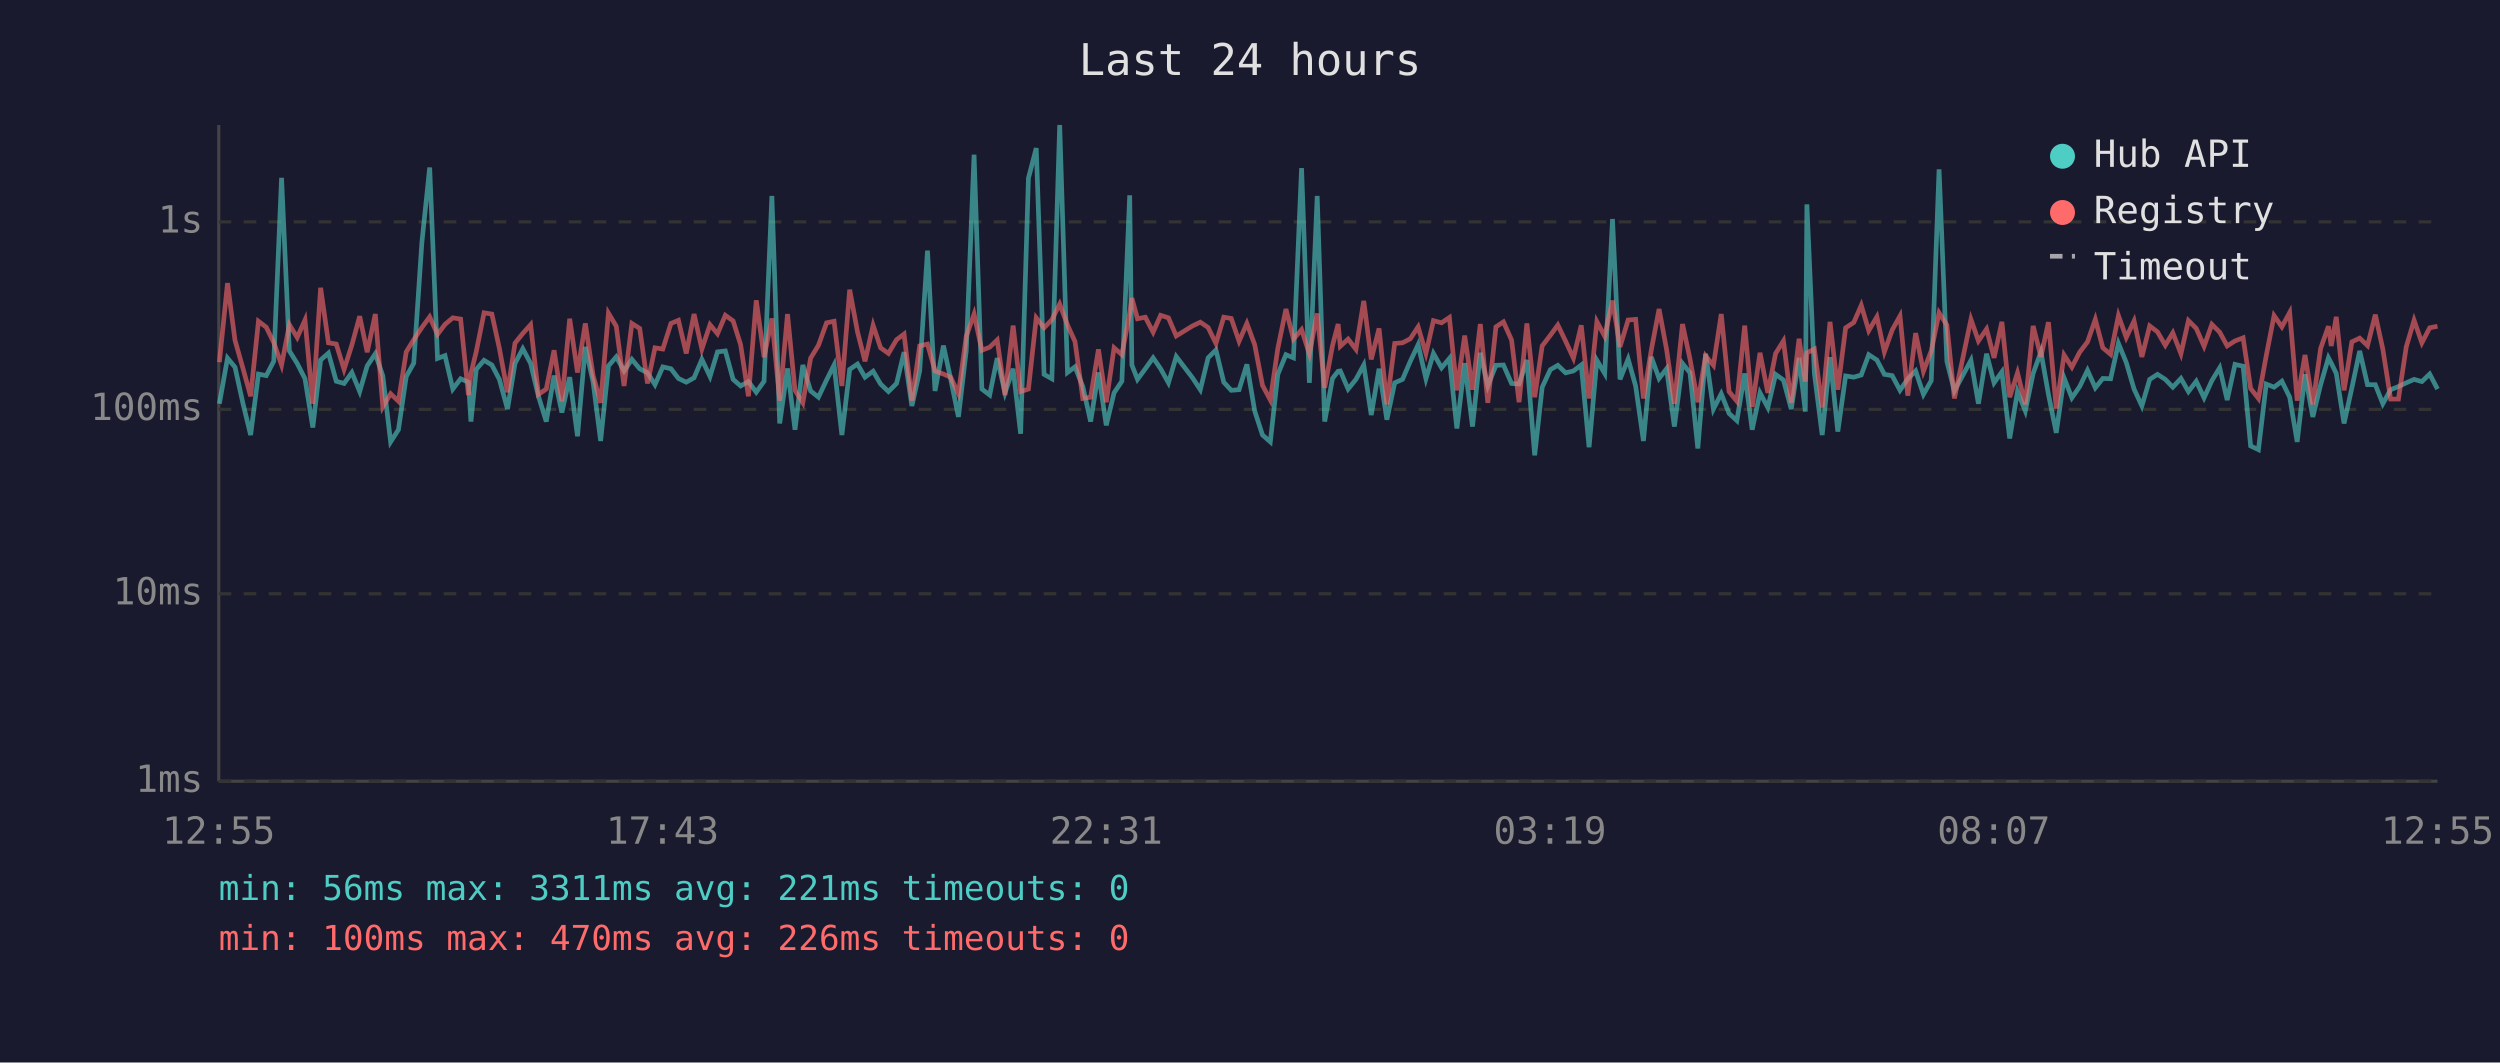
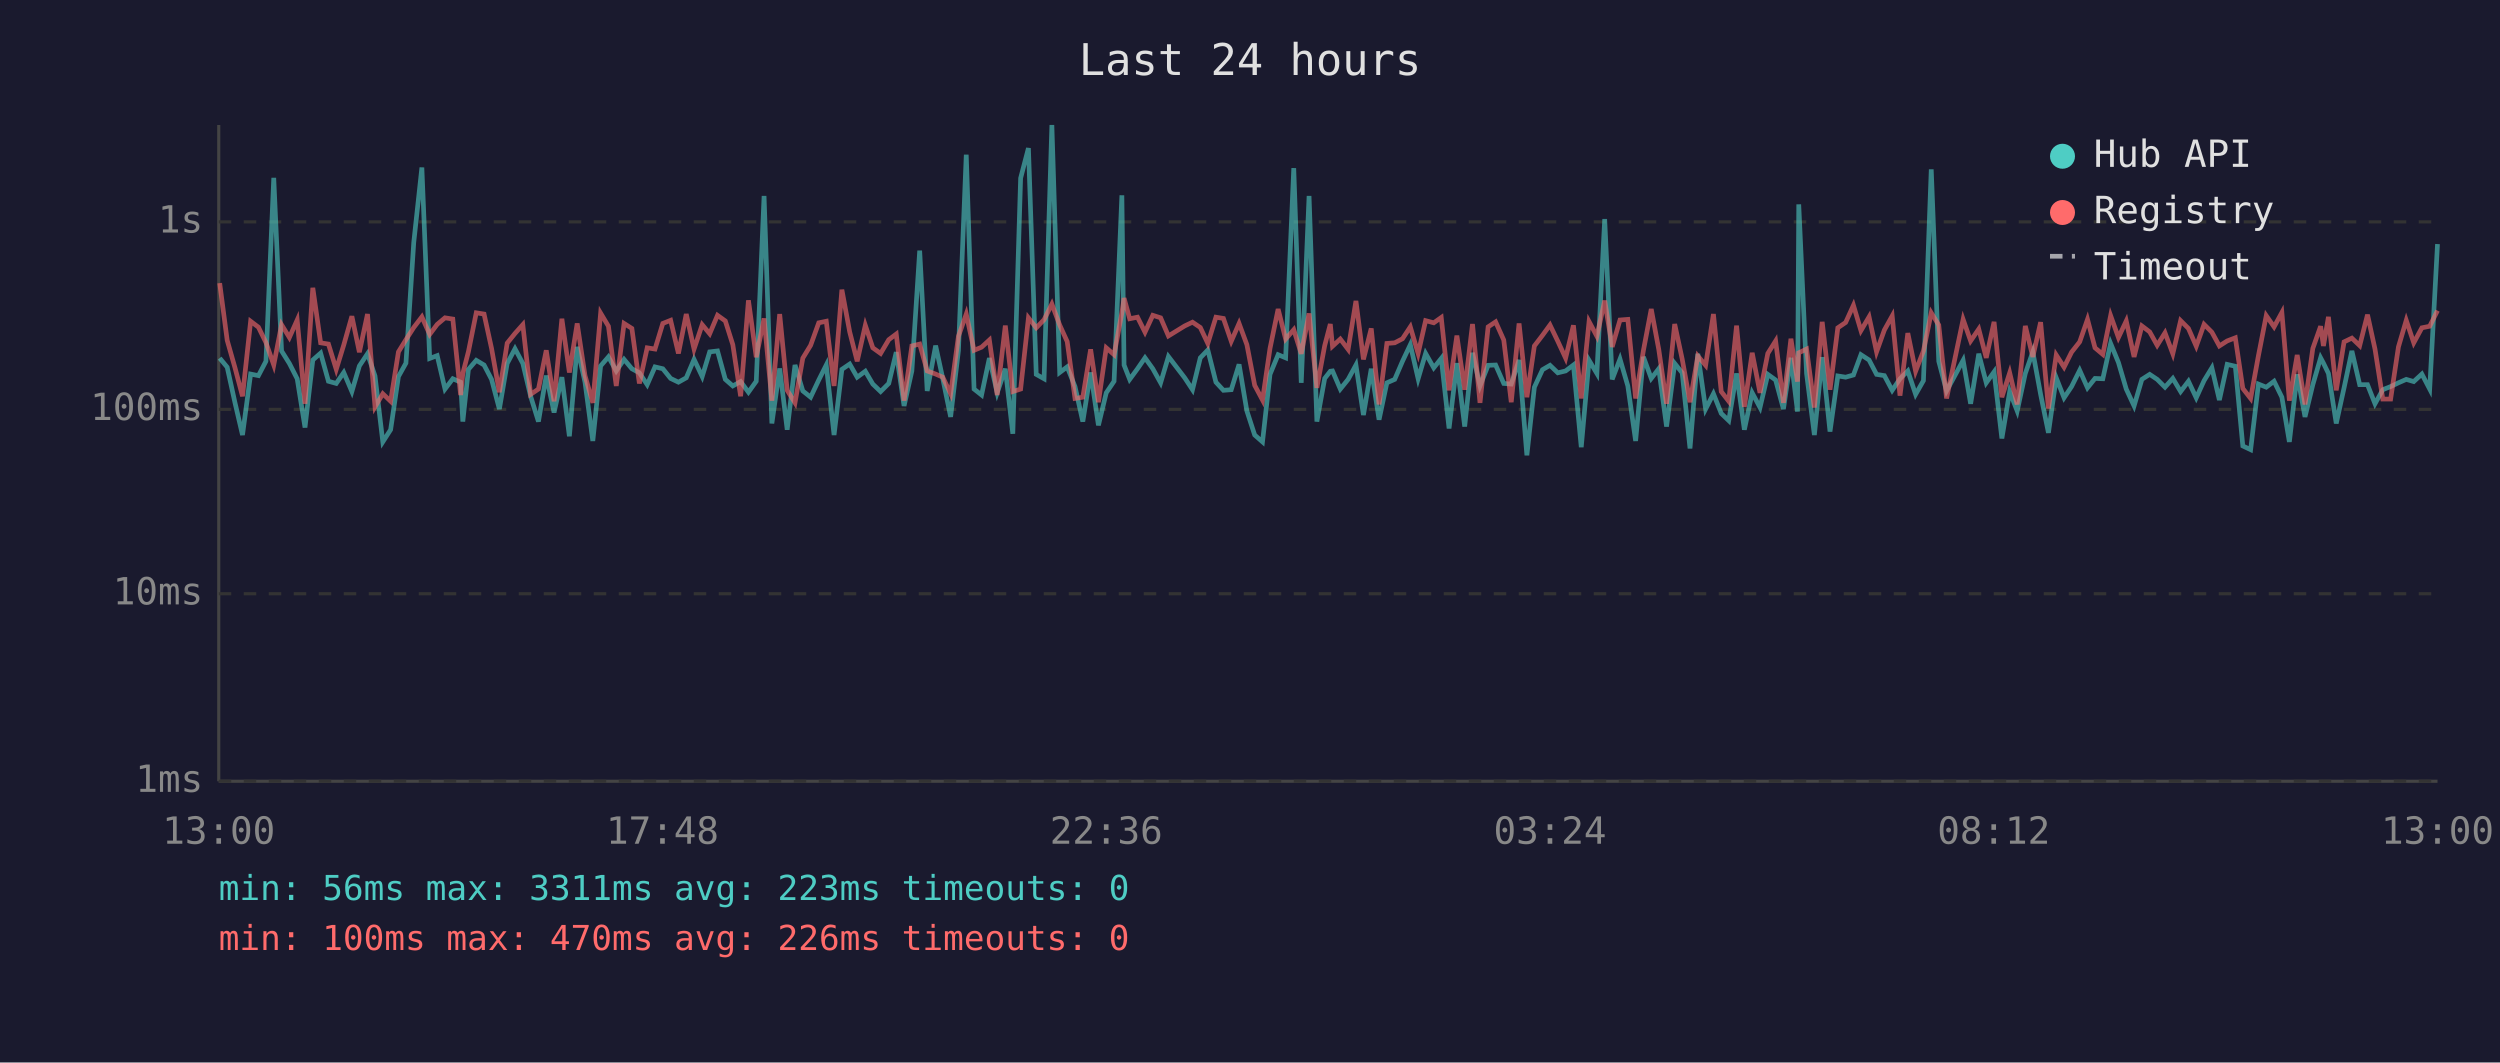
<svg xmlns="http://www.w3.org/2000/svg" viewBox="0 0 800 340" font-family="monospace" font-size="12">
  <rect width="800" height="340" fill="#1a1a2e" />
  <text x="400" y="24" fill="#e0e0e0" font-size="14" text-anchor="middle">Last 24 hours</text>
  <line x1="70" y1="40" x2="70" y2="250" stroke="#444" stroke-width="1" />
  <line x1="70" y1="250" x2="780" y2="250" stroke="#444" stroke-width="1" />
  <line x1="70" y1="250" x2="780" y2="250" stroke="#333" stroke-width="1" stroke-dasharray="4" />
  <text x="65" y="250" fill="#888" text-anchor="end" dominant-baseline="middle">1ms</text>
  <line x1="70" y1="190" x2="780" y2="190" stroke="#333" stroke-width="1" stroke-dasharray="4" />
  <text x="65" y="190" fill="#888" text-anchor="end" dominant-baseline="middle">10ms</text>
  <line x1="70" y1="131" x2="780" y2="131" stroke="#333" stroke-width="1" stroke-dasharray="4" />
  <text x="65" y="131" fill="#888" text-anchor="end" dominant-baseline="middle">100ms</text>
  <line x1="70" y1="71" x2="780" y2="71" stroke="#333" stroke-width="1" stroke-dasharray="4" />
  <text x="65" y="71" fill="#888" text-anchor="end" dominant-baseline="middle">1s</text>
-   <text x="70" y="270" fill="#888" text-anchor="middle">12:55</text>
-   <text x="212" y="270" fill="#888" text-anchor="middle">17:43</text>
-   <text x="354" y="270" fill="#888" text-anchor="middle">22:31</text>
-   <text x="496" y="270" fill="#888" text-anchor="middle">03:19</text>
-   <text x="638" y="270" fill="#888" text-anchor="middle">08:07</text>
-   <text x="780" y="270" fill="#888" text-anchor="middle">12:55</text>
-   <polyline points="70.2,129.2 72.8,114.6 75.2,117.5 77.7,128.9 80.2,139.2 82.7,119.7 85.2,120.2 87.6,115.6 90.1,56.9 92.6,112.3 95.1,116.3 97.6,121.2 100.1,136.8 102.6,115.2 105.1,113.0 107.6,122.0 110.1,122.7 112.6,119.2 115.1,125.3 117.5,117.1 120.1,113.2 122.5,120.3 125.0,141.4 127.5,137.5 130.0,120.5 132.4,116.2 135.0,77.6 137.5,53.6 140.0,114.7 142.4,113.8 144.9,124.5 147.4,121.2 149.9,122.3 150.7,134.9 152.4,118.2 154.9,115.3 157.4,116.8 159.8,121.4 162.4,130.9 164.8,116.3 167.3,111.6 169.8,116.3 172.3,126.8 174.8,134.9 177.3,120.2 179.8,132.0 182.3,120.7 184.8,139.6 187.3,111.0 189.8,122.3 192.2,141.1 194.7,117.1 197.2,114.2 199.7,118.7 202.2,115.0 204.7,118.0 207.2,119.3 209.6,123.1 212.1,117.4 214.7,118.0 217.1,121.1 219.6,122.3 222.1,120.9 224.6,115.0 227.2,120.5 229.6,112.6 232.1,112.3 234.6,121.4 237.0,123.5 239.5,122.1 242.0,125.5 244.5,122.0 247.0,62.7 249.5,135.5 252.0,117.9 254.4,137.5 256.9,116.8 259.4,125.1 261.9,127.1 264.5,121.6 266.9,116.8 269.4,139.2 271.9,118.2 274.4,116.5 276.8,120.7 279.4,118.8 281.8,122.9 284.3,125.3 286.9,122.7 289.3,112.7 291.8,129.9 294.3,118.7 296.8,80.2 299.2,125.1 301.9,110.6 304.2,121.2 306.7,133.4 309.2,112.2 311.7,49.5 314.2,124.5 316.7,126.4 319.1,114.6 321.6,125.7 324.2,118.0 326.6,138.8 329.1,57.0 331.6,47.4 334.1,119.8 336.6,121.2 339.1,40.0 341.6,119.2 344.0,117.4 346.5,123.7 349.0,134.9 351.5,119.2 354.0,136.1 356.5,125.7 359.0,122.0 361.5,62.5 362.2,116.8 364.0,121.4 366.5,118.0 369.0,114.5 371.4,118.0 373.9,122.5 376.4,114.1 381.6,120.9 384.1,124.7 386.6,114.5 389.1,112.0 391.6,122.3 394.0,124.9 396.5,124.7 399.0,116.6 401.5,131.5 404.0,139.2 406.5,141.4 408.9,119.8 411.5,113.5 413.9,114.5 416.5,53.8 419.0,122.5 421.5,62.7 423.9,134.9 426.4,121.1 428.2,118.8 428.9,118.7 431.4,124.5 433.9,121.4 436.4,116.8 438.8,132.8 441.3,118.0 443.8,134.3 446.3,122.5 448.8,121.4 451.3,115.6 453.8,110.3 456.3,121.2 458.7,113.1 461.3,117.7 463.8,114.7 466.2,137.1 468.7,116.2 471.2,136.5 473.7,112.9 476.1,123.5 478.7,116.9 481.1,116.8 483.7,122.7 486.1,122.9 488.6,115.2 491.1,145.7 493.5,123.9 496.1,118.3 498.5,116.9 501.0,119.3 503.5,118.7 506.0,116.8 508.5,143.1 511.0,115.3 513.5,119.5 516.0,70.1 518.4,121.4 521.0,114.9 523.4,123.5 525.9,141.1 528.4,114.2 530.9,121.1 533.3,118.0 535.8,136.5 538.4,116.3 540.8,119.3 543.3,143.5 545.8,113.2 548.3,130.9 550.8,126.0 553.3,132.3 555.8,134.6 558.3,119.5 560.7,137.5 563.2,125.7 565.7,130.4 568.2,119.8 570.7,121.6 573.2,130.9 575.7,114.5 577.7,131.7 578.2,65.4 580.6,119.5 583.1,139.2 585.6,114.3 588.1,138.1 590.6,120.3 593.2,120.7 595.6,120.0 598.0,113.5 600.6,115.2 603.0,119.8 605.5,120.2 608.0,124.9 610.5,121.2 613.0,118.7 615.5,126.2 618.0,121.8 620.5,54.2 623.0,115.6 625.4,125.1 630.7,115.3 633.1,129.2 635.7,113.2 638.1,122.5 640.6,119.0 643.1,140.3 645.6,125.3 648.1,131.5 650.6,119.5 653.1,112.6 655.5,126.2 658.0,138.5 660.5,120.9 663.0,127.3 665.5,123.7 668.0,118.5 670.5,124.1 672.9,121.1 675.4,121.2 677.9,109.9 680.4,116.0 682.9,124.5 685.4,129.9 687.9,121.4 690.4,119.8 692.9,121.4 695.3,123.9 697.9,121.1 700.3,125.3 702.8,122.0 705.3,127.3 707.8,121.8 710.3,117.7 712.7,128.0 715.2,116.6 717.8,117.2 720.2,142.7 722.7,143.9 725.2,122.9 727.7,123.9 730.2,122.0 732.7,127.1 735.1,141.4 737.6,119.8 740.1,133.4 742.6,123.1 745.1,114.5 746.0,116.2 747.6,119.5 750.1,135.5 752.6,124.1 755.1,112.3 757.6,123.1 760.1,123.1 762.5,129.2 765.0,124.7 767.5,123.7 770.0,122.5 772.5,121.4 775.0,122.1 777.5,119.7 780.0,124.5" fill="none" stroke="#4ecdc4" stroke-width="1.5" opacity="0.6" />
-   <polyline points="70.2,115.9 72.8,90.6 75.2,108.9 77.7,117.7 80.2,126.8 82.7,102.8 85.2,104.7 87.6,109.6 90.1,116.8 92.6,103.9 95.1,108.0 97.6,102.4 100.1,129.2 102.6,92.1 105.1,109.7 107.6,110.1 110.1,118.2 112.6,110.4 115.1,101.2 117.5,112.7 120.1,100.5 122.5,130.2 125.0,126.0 127.5,128.4 130.0,112.6 132.4,108.7 135.0,104.8 137.5,101.4 140.0,107.0 142.4,103.8 144.9,101.7 147.4,102.1 149.9,126.4 150.7,119.5 152.4,112.5 154.9,100.1 157.4,100.5 159.8,111.5 162.4,125.5 164.8,109.8 167.3,106.7 169.8,103.9 172.3,126.2 174.8,124.5 177.3,112.1 179.8,128.4 182.3,102.0 184.8,119.2 187.3,103.5 189.8,120.2 192.2,128.9 194.7,100.2 197.2,104.4 199.7,123.5 202.2,103.5 204.7,105.1 207.2,122.7 209.6,111.3 212.1,111.7 214.7,103.5 217.1,102.5 219.6,113.1 222.1,100.5 224.6,111.7 227.2,103.9 229.6,106.8 232.1,100.9 234.6,102.7 237.0,110.3 239.5,126.8 242.0,96.1 244.5,114.3 247.0,101.9 249.5,128.2 252.0,100.5 254.4,124.9 256.9,128.9 259.4,114.6 261.9,110.5 264.5,103.3 266.9,102.8 269.4,123.5 271.9,92.7 274.4,106.2 276.8,115.6 279.4,104.1 281.8,111.3 284.3,113.1 286.9,108.7 289.3,106.9 291.8,128.2 294.3,110.7 296.8,110.1 299.2,118.7 301.9,119.7 304.2,120.7 306.7,126.0 309.2,107.6 311.7,100.5 314.2,112.1 316.7,111.1 319.1,108.8 321.6,126.4 324.2,104.2 326.6,125.3 329.1,124.5 331.6,101.7 334.1,104.9 336.6,102.3 339.1,97.3 341.6,104.0 344.0,109.3 346.5,127.5 349.0,127.1 351.5,111.8 354.0,128.7 356.5,111.3 359.0,113.5 361.5,100.1 362.2,95.4 364.0,102.0 366.5,101.5 369.0,106.3 371.4,100.9 373.9,101.7 376.4,107.5 381.6,104.3 384.1,103.1 386.6,104.8 389.1,109.9 391.6,101.5 394.0,101.9 396.5,109.2 399.0,103.5 401.5,110.3 404.0,123.3 406.5,128.0 408.9,111.5 411.5,98.9 413.9,108.5 416.5,105.5 419.0,113.2 421.5,100.3 423.9,124.1 426.4,110.6 428.2,103.7 428.9,110.8 431.4,108.5 433.9,111.8 436.4,96.3 438.8,115.0 441.3,105.1 443.8,129.4 446.3,109.9 448.8,109.7 451.3,108.4 453.8,104.6 456.3,113.1 458.7,102.6 461.3,103.3 463.8,101.6 466.2,124.9 468.7,107.4 471.2,124.7 473.7,103.7 476.1,128.9 478.7,104.6 481.1,103.0 483.7,108.8 486.1,128.7 488.6,103.5 491.1,127.1 493.5,110.7 496.1,107.3 498.5,104.0 501.0,109.2 503.5,114.6 506.0,104.1 508.5,127.5 511.0,102.9 513.5,107.6 516.0,96.2 518.4,111.0 521.0,102.4 523.4,102.2 525.9,127.5 528.4,112.1 530.9,98.9 533.3,111.8 535.8,129.2 538.4,103.7 540.8,114.9 543.3,128.7 545.8,113.9 548.3,116.9 550.8,100.5 553.3,125.3 555.8,128.4 558.3,104.2 560.7,130.2 563.2,112.9 565.7,125.7 568.2,113.1 570.7,109.1 573.2,128.9 575.7,108.4 577.7,122.1 578.2,112.9 580.6,111.7 583.1,130.4 585.6,103.0 588.1,124.7 590.6,104.9 593.2,103.2 595.6,97.7 598.0,105.8 600.6,101.4 603.0,112.6 605.5,105.6 608.0,101.1 610.5,126.6 613.0,106.6 615.5,118.8 618.0,112.3 620.5,100.1 623.0,104.0 625.4,127.5 630.7,102.2 633.1,109.1 635.7,105.3 638.1,114.5 640.6,103.0 643.1,127.1 645.6,119.3 648.1,129.4 650.6,104.3 653.1,114.2 655.5,103.1 658.0,130.7 660.5,113.6 663.0,117.5 665.5,112.7 668.0,109.4 670.5,102.2 672.9,111.3 675.4,113.4 677.9,101.0 680.4,108.0 682.9,102.7 685.4,114.2 687.9,104.3 690.4,106.2 692.9,110.5 695.3,106.5 697.9,113.2 700.3,102.6 702.8,105.1 705.3,110.8 707.8,103.8 710.3,106.3 712.7,110.7 715.2,109.1 717.8,108.1 720.2,124.3 722.7,127.5 725.2,113.8 727.7,101.0 730.2,104.6 732.7,100.0 735.1,128.2 737.6,113.6 740.1,129.4 742.6,111.5 745.1,104.4 746.0,110.7 747.6,101.4 750.1,124.9 752.6,109.4 755.1,108.2 757.6,110.6 760.1,100.7 762.5,111.7 765.0,127.7 767.5,127.7 770.0,111.0 772.5,102.5 775.0,109.7 777.5,104.9 780.0,104.4" fill="none" stroke="#ff6b6b" stroke-width="1.5" opacity="0.6" />
+   <text x="70" y="270" fill="#888" text-anchor="middle">13:00</text>
+   <text x="212" y="270" fill="#888" text-anchor="middle">17:48</text>
+   <text x="354" y="270" fill="#888" text-anchor="middle">22:36</text>
+   <text x="496" y="270" fill="#888" text-anchor="middle">03:24</text>
+   <text x="638" y="270" fill="#888" text-anchor="middle">08:12</text>
+   <text x="780" y="270" fill="#888" text-anchor="middle">13:00</text>
+   <polyline points="70.3,114.6 72.7,117.5 75.2,128.9 77.6,139.2 80.2,119.7 82.7,120.2 85.1,115.6 87.6,56.9 90.1,112.3 92.6,116.3 95.1,121.2 97.6,136.8 100.1,115.2 102.6,113.0 105.1,122.0 107.6,122.7 110.0,119.2 112.6,125.3 115.0,117.1 117.6,113.2 120.0,120.3 122.5,141.4 125.0,137.5 127.5,120.5 129.9,116.2 132.4,77.6 135.0,53.6 137.5,114.7 139.9,113.8 142.4,124.5 144.9,121.2 147.4,122.3 148.1,134.9 149.9,118.2 152.4,115.3 154.9,116.8 157.3,121.4 159.8,130.9 162.3,116.3 164.8,111.6 167.3,116.3 169.8,126.8 172.3,134.9 174.8,120.2 177.3,132.0 179.8,120.7 182.2,139.6 184.7,111.0 187.2,122.3 189.7,141.1 192.2,117.1 194.7,114.2 197.2,118.7 199.7,115.0 202.2,118.0 204.6,119.3 207.1,123.1 209.6,117.4 212.1,118.0 214.6,121.1 217.1,122.3 219.6,120.9 222.1,115.0 224.7,120.5 227.1,112.6 229.6,112.3 232.1,121.4 234.5,123.5 237.0,122.1 239.5,125.5 242.0,122.0 244.5,62.7 247.0,135.5 249.5,117.9 251.9,137.5 254.4,116.8 256.9,125.1 259.4,127.1 262.0,121.6 264.4,116.8 266.9,139.2 269.4,118.2 271.9,116.5 274.3,120.7 276.9,118.8 279.3,122.9 281.8,125.3 284.4,122.7 286.8,112.7 289.3,129.9 291.8,118.7 294.3,80.2 296.7,125.1 299.4,110.6 301.7,121.2 304.2,133.4 306.7,112.2 309.2,49.5 311.7,124.5 314.1,126.4 316.6,114.6 319.1,125.7 321.7,118.0 324.1,138.8 326.6,57.0 329.1,47.4 331.6,119.8 334.1,121.2 336.6,40.0 339.1,119.2 341.5,117.4 344.0,123.7 346.5,134.9 349.0,119.2 351.5,136.1 354.0,125.7 356.5,122.0 359.0,62.5 359.7,116.8 361.5,121.4 364.0,118.0 366.4,114.5 368.9,118.0 371.4,122.5 373.9,114.1 379.1,120.9 381.6,124.7 384.1,114.5 386.5,112.0 389.1,122.3 391.5,124.9 394.0,124.7 396.5,116.6 399.0,131.5 401.5,139.2 404.0,141.4 406.4,119.8 409.0,113.5 411.4,114.5 414.0,53.8 416.4,122.5 418.9,62.7 421.4,134.9 423.9,121.1 425.7,118.8 426.4,118.7 428.9,124.5 431.4,121.4 433.9,116.8 436.3,132.8 438.8,118.0 441.3,134.3 443.8,122.5 446.3,121.4 448.8,115.6 451.3,110.3 453.8,121.2 456.2,113.1 458.8,117.7 461.2,114.7 463.7,137.1 466.2,116.2 468.7,136.5 471.2,112.9 473.6,123.5 476.2,116.9 478.6,116.8 481.2,122.7 483.6,122.9 486.1,115.2 488.6,145.7 491.0,123.9 493.6,118.3 496.0,116.9 498.5,119.3 501.0,118.7 503.5,116.8 506.0,143.1 508.5,115.3 511.0,119.5 513.5,70.1 515.9,121.4 518.4,114.9 520.9,123.5 523.4,141.1 525.9,114.2 528.4,121.1 530.8,118.0 533.3,136.5 535.9,116.3 538.3,119.3 540.8,143.5 543.3,113.2 545.8,130.9 548.3,126.0 550.8,132.3 553.2,134.6 555.7,119.5 558.2,137.5 560.7,125.7 563.2,130.4 565.7,119.8 568.2,121.6 570.7,130.9 573.1,114.5 575.2,131.7 575.6,65.4 578.1,119.5 580.6,139.2 583.1,114.3 585.6,138.1 588.1,120.3 590.6,120.7 593.1,120.0 595.5,113.5 598.1,115.2 600.5,119.8 603.0,120.2 605.5,124.9 608.0,121.2 610.5,118.7 613.0,126.2 615.5,121.8 618.0,54.2 620.4,115.6 622.9,125.1 628.2,115.3 630.6,129.2 633.2,113.2 635.6,122.5 638.1,119.0 640.6,140.3 643.1,125.3 645.5,131.5 648.1,119.5 650.5,112.6 653.0,126.2 655.5,138.5 658.0,120.9 660.5,127.3 662.9,123.7 665.5,118.5 668.0,124.1 670.4,121.1 672.9,121.2 675.4,109.9 677.9,116.0 680.4,124.5 682.9,129.9 685.4,121.4 687.9,119.8 690.3,121.4 692.8,123.9 695.3,121.1 697.8,125.3 700.3,122.0 702.8,127.3 705.3,121.8 707.8,117.7 710.2,128.0 712.7,116.6 715.3,117.2 717.7,142.7 720.2,143.9 722.7,122.9 725.2,123.9 727.7,122.0 730.2,127.1 732.6,141.4 735.1,119.8 737.6,133.4 740.1,123.1 742.6,114.5 743.5,116.2 745.1,119.5 747.6,135.5 750.1,124.1 752.6,112.3 755.1,123.1 757.6,123.1 760.0,129.2 762.5,124.7 765.0,123.7 767.5,122.5 770.0,121.4 772.4,122.1 775.0,119.7 777.5,124.5 780.0,78.1" fill="none" stroke="#4ecdc4" stroke-width="1.5" opacity="0.6" />
+   <polyline points="70.3,90.6 72.7,108.9 75.2,117.7 77.6,126.8 80.2,102.8 82.7,104.7 85.1,109.6 87.6,116.8 90.1,103.9 92.6,108.0 95.1,102.4 97.6,129.2 100.1,92.1 102.6,109.7 105.1,110.1 107.6,118.2 110.0,110.4 112.6,101.2 115.0,112.7 117.6,100.5 120.0,130.2 122.5,126.0 125.0,128.4 127.5,112.6 129.9,108.7 132.4,104.8 135.0,101.4 137.5,107.0 139.9,103.8 142.4,101.7 144.9,102.1 147.4,126.4 148.1,119.5 149.9,112.5 152.4,100.1 154.9,100.5 157.3,111.5 159.8,125.5 162.3,109.8 164.8,106.7 167.3,103.9 169.8,126.2 172.3,124.5 174.8,112.1 177.3,128.4 179.8,102.0 182.2,119.2 184.7,103.5 187.2,120.2 189.7,128.9 192.2,100.2 194.7,104.4 197.2,123.5 199.7,103.5 202.2,105.1 204.6,122.7 207.1,111.3 209.6,111.7 212.1,103.5 214.6,102.5 217.1,113.1 219.6,100.5 222.1,111.7 224.7,103.9 227.1,106.8 229.6,100.9 232.1,102.7 234.5,110.3 237.0,126.8 239.5,96.1 242.0,114.3 244.5,101.9 247.0,128.2 249.5,100.5 251.9,124.9 254.4,128.9 256.9,114.6 259.4,110.5 262.0,103.3 264.4,102.8 266.9,123.5 269.4,92.7 271.9,106.2 274.3,115.6 276.9,104.1 279.3,111.3 281.8,113.1 284.4,108.7 286.8,106.9 289.3,128.2 291.8,110.7 294.3,110.1 296.7,118.7 299.4,119.7 301.7,120.7 304.2,126.0 306.7,107.6 309.2,100.5 311.7,112.1 314.1,111.1 316.6,108.8 319.1,126.4 321.7,104.2 324.1,125.3 326.6,124.5 329.1,101.7 331.6,104.9 334.1,102.3 336.6,97.3 339.1,104.0 341.5,109.3 344.0,127.5 346.5,127.1 349.0,111.8 351.5,128.7 354.0,111.3 356.5,113.5 359.0,100.1 359.7,95.4 361.5,102.0 364.0,101.5 366.4,106.3 368.9,100.9 371.4,101.7 373.9,107.5 379.1,104.3 381.6,103.1 384.1,104.8 386.5,109.9 389.1,101.5 391.5,101.9 394.0,109.2 396.5,103.5 399.0,110.3 401.5,123.3 404.0,128.0 406.4,111.5 409.0,98.9 411.4,108.5 414.0,105.5 416.4,113.2 418.9,100.3 421.4,124.1 423.9,110.6 425.7,103.7 426.4,110.8 428.9,108.5 431.4,111.8 433.9,96.3 436.3,115.0 438.8,105.1 441.3,129.4 443.8,109.9 446.3,109.7 448.8,108.4 451.3,104.6 453.8,113.1 456.2,102.6 458.8,103.3 461.2,101.6 463.7,124.9 466.2,107.4 468.7,124.7 471.2,103.7 473.6,128.9 476.2,104.6 478.6,103.0 481.2,108.8 483.6,128.7 486.1,103.5 488.6,127.1 491.0,110.7 493.6,107.3 496.0,104.0 498.5,109.2 501.0,114.6 503.5,104.1 506.0,127.5 508.5,102.9 511.0,107.6 513.5,96.2 515.9,111.0 518.4,102.4 520.9,102.2 523.4,127.5 525.9,112.1 528.4,98.9 530.8,111.8 533.3,129.2 535.9,103.7 538.3,114.9 540.8,128.7 543.3,113.9 545.8,116.9 548.3,100.5 550.8,125.3 553.2,128.4 555.7,104.2 558.2,130.2 560.7,112.9 563.2,125.7 565.7,113.1 568.2,109.1 570.7,128.9 573.1,108.4 575.2,122.1 575.6,112.9 578.1,111.7 580.6,130.4 583.1,103.0 585.6,124.7 588.1,104.9 590.6,103.2 593.1,97.7 595.5,105.8 598.1,101.4 600.5,112.6 603.0,105.6 605.5,101.1 608.0,126.6 610.5,106.6 613.0,118.8 615.5,112.3 618.0,100.1 620.4,104.0 622.9,127.5 628.2,102.2 630.6,109.1 633.2,105.3 635.6,114.5 638.1,103.0 640.6,127.1 643.1,119.3 645.5,129.4 648.1,104.3 650.5,114.2 653.0,103.1 655.5,130.7 658.0,113.6 660.5,117.5 662.9,112.7 665.5,109.4 668.0,102.2 670.4,111.3 672.9,113.4 675.4,101.0 677.9,108.0 680.4,102.7 682.9,114.2 685.4,104.3 687.9,106.2 690.3,110.5 692.8,106.5 695.3,113.2 697.8,102.6 700.3,105.1 702.8,110.8 705.3,103.8 707.8,106.3 710.2,110.7 712.7,109.1 715.3,108.1 717.7,124.3 720.2,127.5 722.7,113.8 725.2,101.0 727.7,104.6 730.2,100.0 732.6,128.2 735.1,113.6 737.6,129.4 740.1,111.5 742.6,104.4 743.5,110.7 745.1,101.4 747.6,124.9 750.1,109.4 752.6,108.2 755.1,110.6 757.6,100.7 760.0,111.7 762.5,127.7 765.0,127.7 767.5,111.0 770.0,102.5 772.4,109.7 775.0,104.9 777.5,104.4 780.0,99.4" fill="none" stroke="#ff6b6b" stroke-width="1.5" opacity="0.6" />
  <circle cx="660" cy="50" r="4" fill="#4ecdc4" />
  <text x="670" y="50" fill="#e0e0e0" dominant-baseline="middle">Hub API</text>
  <circle cx="660" cy="68" r="4" fill="#ff6b6b" />
  <text x="670" y="68" fill="#e0e0e0" dominant-baseline="middle">Registry</text>
  <line x1="656" y1="82" x2="664" y2="82" stroke="#e0e0e0" stroke-width="1.5" stroke-dasharray="4,3" opacity="0.7" />
  <text x="670" y="86" fill="#e0e0e0" dominant-baseline="middle">Timeout</text>
-   <text x="70" y="288" fill="#4ecdc4" font-size="11">min: 56ms  max: 3311ms  avg: 221ms  timeouts: 0</text>
+   <text x="70" y="288" fill="#4ecdc4" font-size="11">min: 56ms  max: 3311ms  avg: 223ms  timeouts: 0</text>
  <text x="70" y="304" fill="#ff6b6b" font-size="11">min: 100ms  max: 470ms  avg: 226ms  timeouts: 0</text>
</svg>
